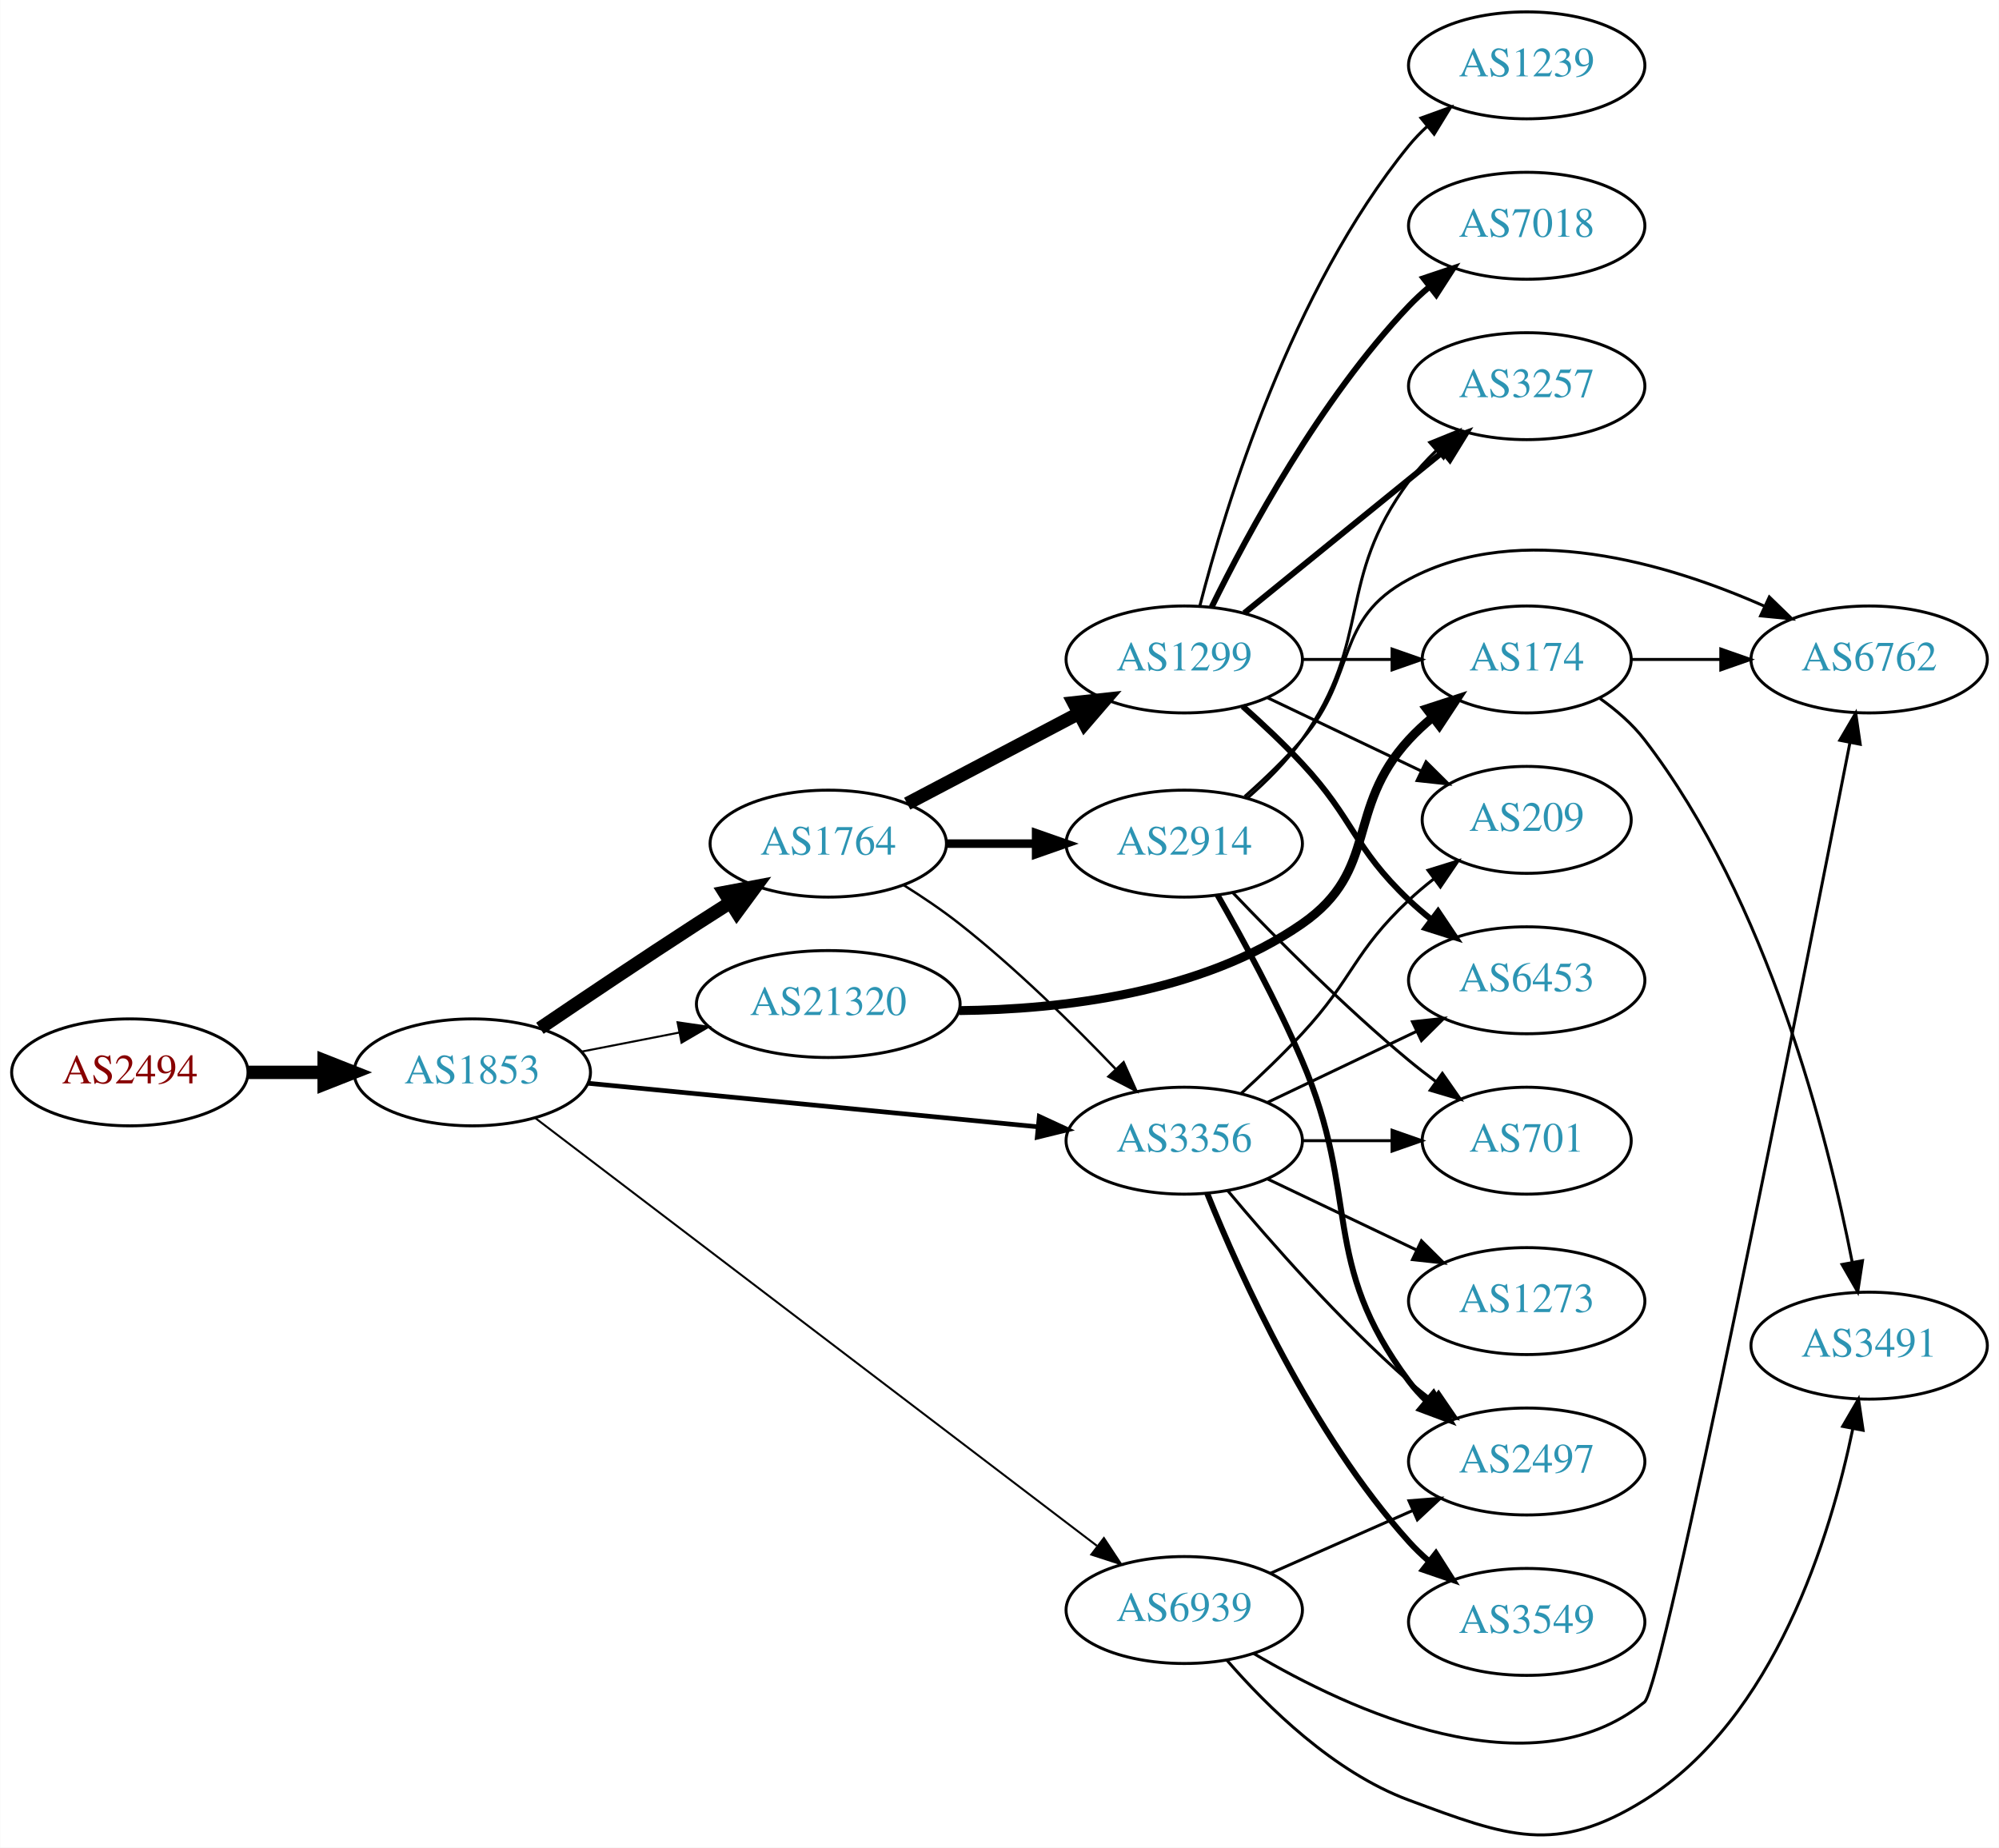
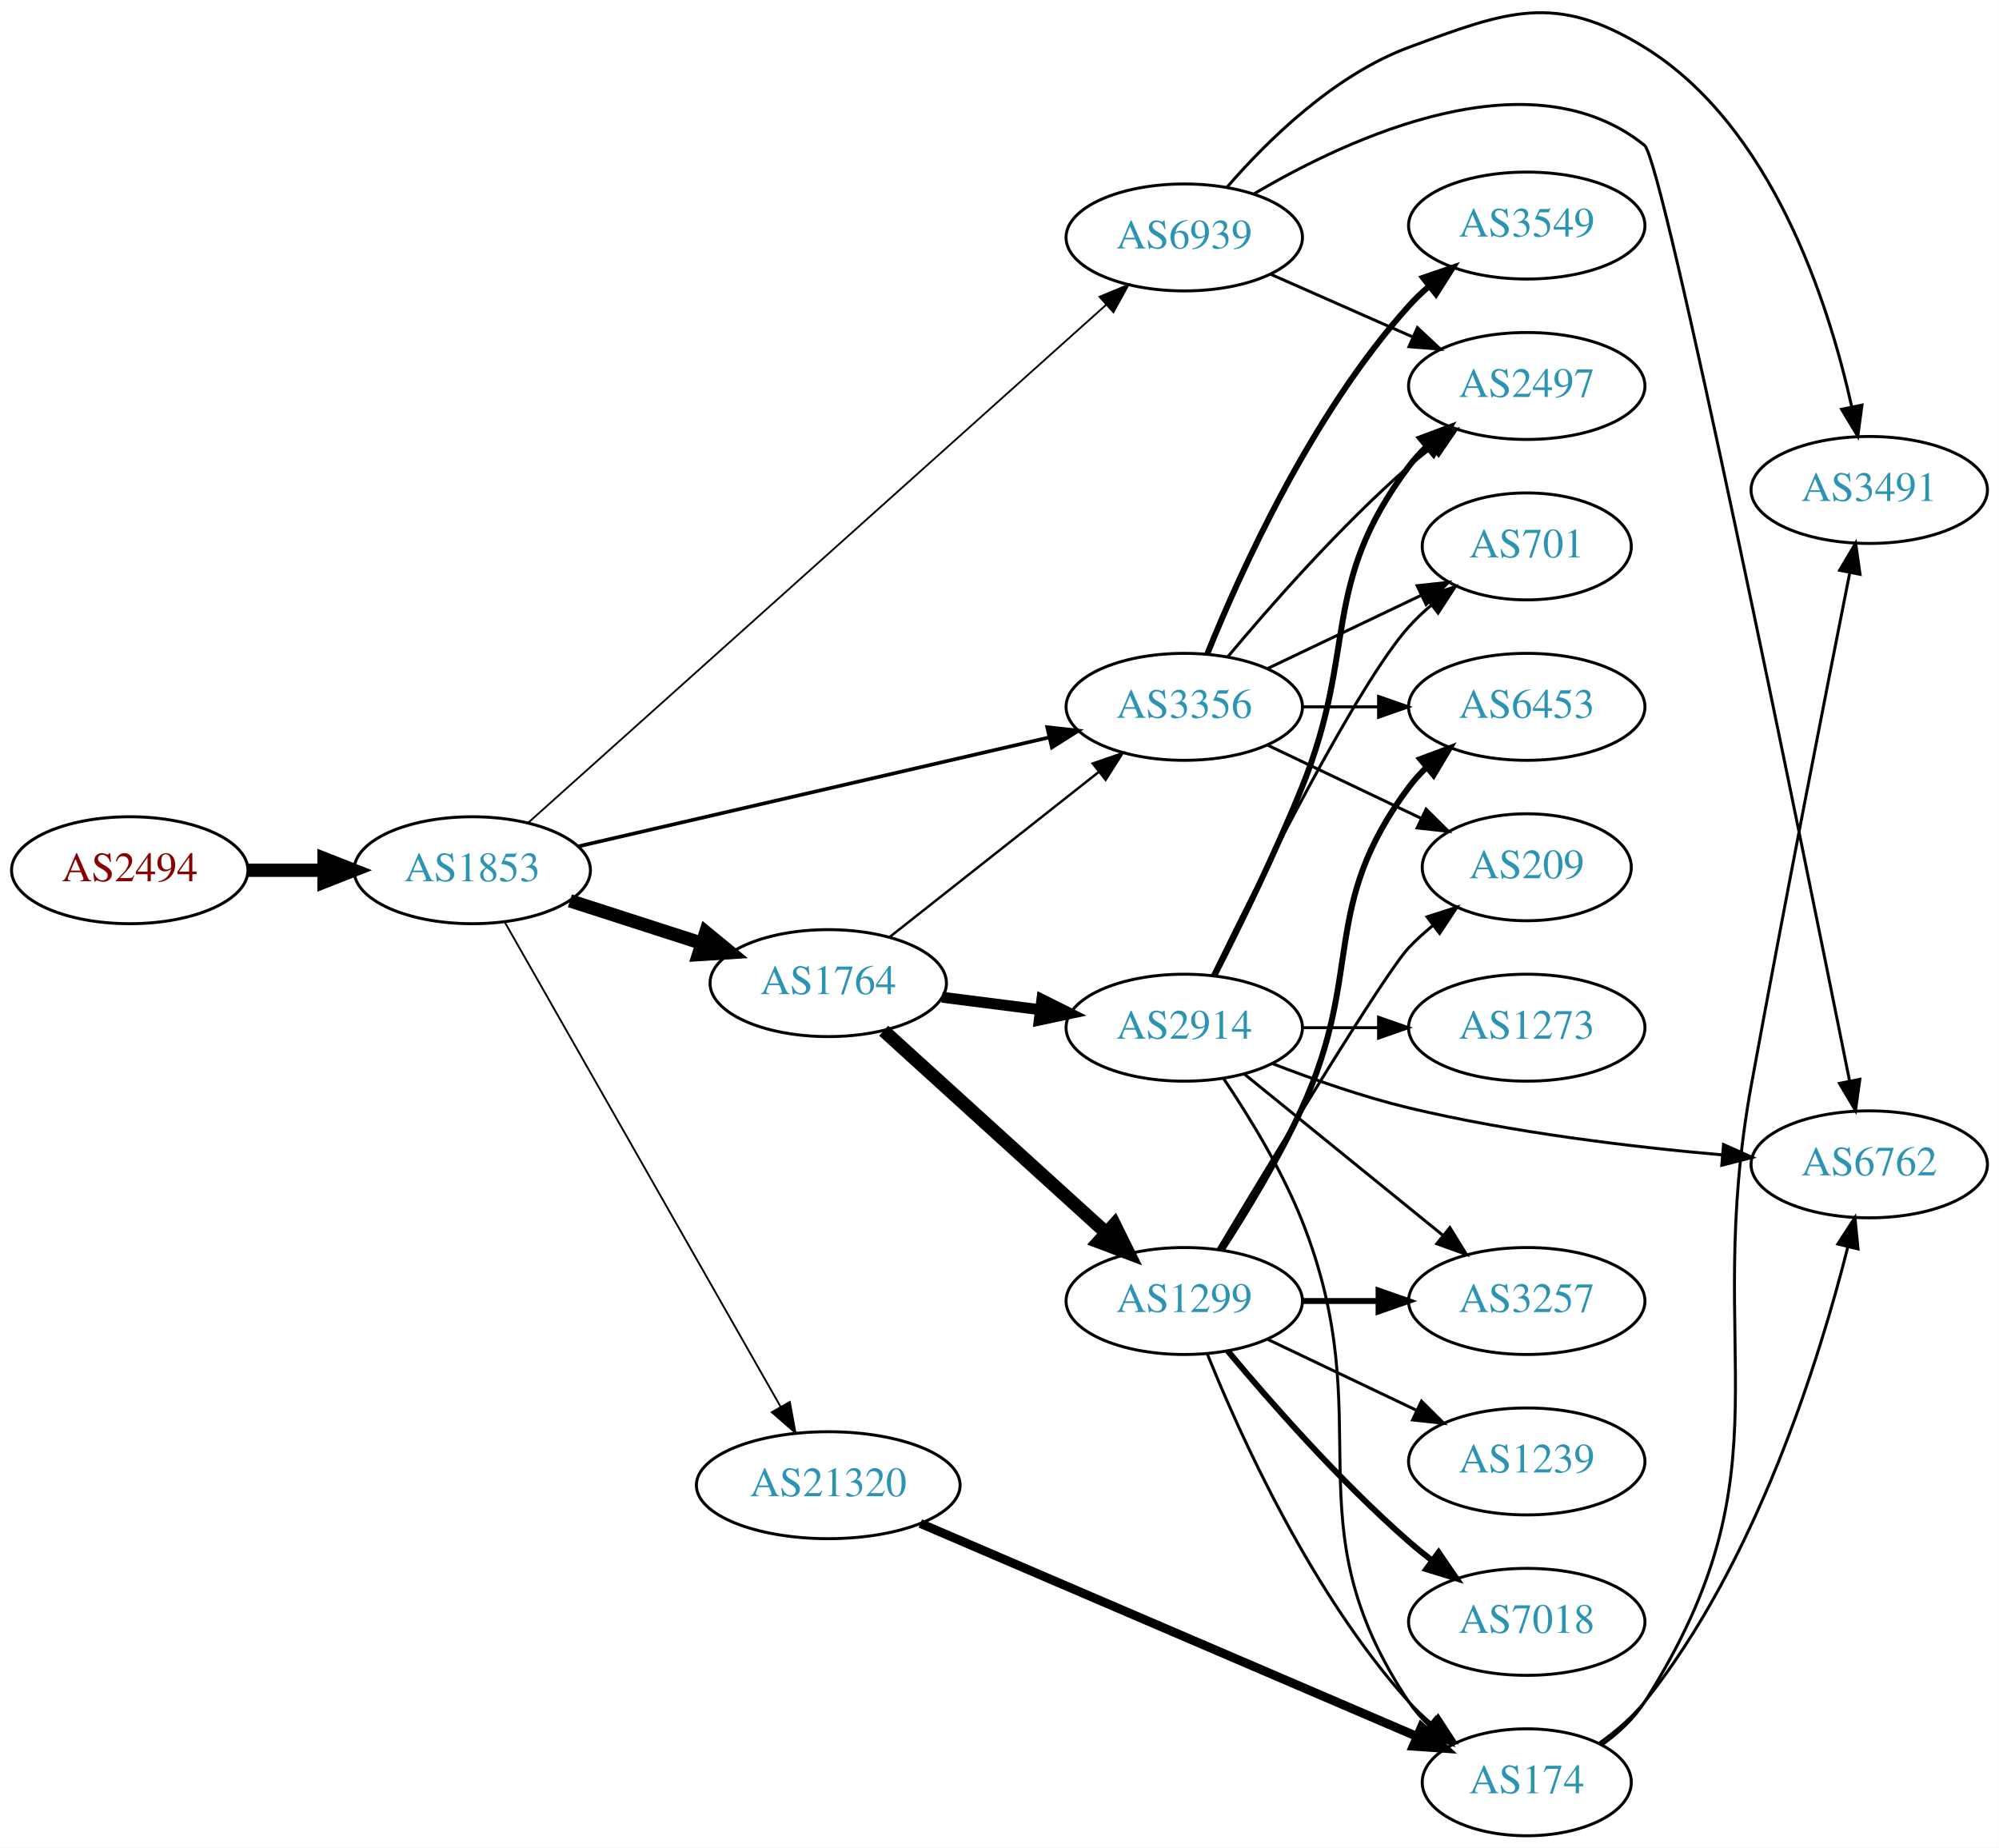
- <svg xmlns="http://www.w3.org/2000/svg" xmlns:xlink="http://www.w3.org/1999/xlink" width="673pt" height="622pt" viewBox="0.00 0.00 672.86 621.99">
-   <g id="graph0" class="graph" transform="scale(1 1) rotate(0) translate(4 617.991)">
-     <polygon fill="white" stroke="none" points="-4,4 -4,-617.991 668.857,-617.991 668.857,4 -4,4" />
+ <svg xmlns="http://www.w3.org/2000/svg" xmlns:xlink="http://www.w3.org/1999/xlink" width="673pt" height="622pt" viewBox="0.00 0.00 672.86 621.92">
+   <g id="graph0" class="graph" transform="scale(1 1) rotate(0) translate(4 617.922)">
+     <polygon fill="white" stroke="none" points="-4,4 -4,-617.922 668.857,-617.922 668.857,4 -4,4" />
    <g id="node1" class="node">
      <g id="a_node1">
        <a xlink:href="/asn/2494" xlink:title="AS2494 ~ MUWNET Autonomous System [AT]">
-           <ellipse fill="#ffffff" stroke="black" cx="39.647" cy="-256.991" rx="39.794" ry="18" />
-           <text text-anchor="middle" x="39.647" y="-253.291" font-family="Times,serif" font-size="14.00" fill="#880000">AS2494</text>
+           <ellipse fill="#ffffff" stroke="black" cx="39.647" cy="-325" rx="39.794" ry="18" />
+           <text text-anchor="middle" x="39.647" y="-321.3" font-family="Times,serif" font-size="14.00" fill="#880000">AS2494</text>
        </a>
      </g>
    </g>
    <g id="node2" class="node">
      <g id="a_node2">
        <a xlink:href="/asn/1853" xlink:title="AS1853 ~ ACOnet Backbone [AT]">
-           <ellipse fill="#ffffff" stroke="black" cx="154.939" cy="-256.991" rx="39.794" ry="18" />
-           <text text-anchor="middle" x="154.939" y="-253.291" font-family="Times,serif" font-size="14.00" fill="#2c94b3">AS1853</text>
+           <ellipse fill="#ffffff" stroke="black" cx="154.939" cy="-325" rx="39.794" ry="18" />
+           <text text-anchor="middle" x="154.939" y="-321.3" font-family="Times,serif" font-size="14.00" fill="#2c94b3">AS1853</text>
        </a>
      </g>
    </g>
    <g id="edge1" class="edge">
-       <path fill="none" stroke="black" stroke-width="4.5" d="M79.319,-256.991C87.522,-256.991 96.286,-256.991 104.818,-256.991" />
-       <polygon fill="black" stroke="black" stroke-width="4.5" points="105.057,-260.929 115.057,-256.991 105.057,-253.054 105.057,-260.929" />
+       <path fill="none" stroke="black" stroke-width="4.5" d="M79.319,-325C87.522,-325 96.286,-325 104.818,-325" />
+       <polygon fill="black" stroke="black" stroke-width="4.5" points="105.057,-328.938 115.057,-325 105.057,-321.063 105.057,-328.938" />
    </g>
    <g id="node3" class="node">
      <g id="a_node3">
-         <a xlink:href="/asn/1764" xlink:title="AS1764 ~ NEXTLAYER-AS [AT]">
-           <ellipse fill="#ffffff" stroke="black" cx="274.782" cy="-333.991" rx="39.794" ry="18" />
-           <text text-anchor="middle" x="274.782" y="-330.291" font-family="Times,serif" font-size="14.00" fill="#2c94b3">AS1764</text>
+         <a xlink:href="/asn/6939" xlink:title="AS6939 ~ Hurricane Electric LLC [US]">
+           <ellipse fill="#ffffff" stroke="black" cx="394.625" cy="-538" rx="39.794" ry="18" />
+           <text text-anchor="middle" x="394.625" y="-534.3" font-family="Times,serif" font-size="14.00" fill="#2c94b3">AS6939</text>
        </a>
      </g>
    </g>
    <g id="edge2" class="edge">
-       <path fill="none" stroke="black" stroke-width="4.5" d="M177.703,-271.832C192.529,-281.877 212.646,-295.38 230.586,-306.991 234.178,-309.316 237.954,-311.726 241.718,-314.106" />
-       <polygon fill="black" stroke="black" stroke-width="4.5" points="239.82,-317.564 250.382,-319.552 244.011,-310.897 239.82,-317.564" />
+       <path fill="none" stroke="black" stroke-width="0.614" d="M173.804,-341.01C215.632,-378.493 320.026,-472.045 368.348,-515.349" />
+       <polygon fill="black" stroke="black" stroke-width="0.614" points="366.093,-518.028 375.876,-522.095 370.765,-512.815 366.093,-518.028" />
    </g>
    <g id="node4" class="node">
      <g id="a_node4">
-         <a xlink:href="/asn/6939" xlink:title="AS6939 ~ Hurricane Electric LLC [US]">
-           <ellipse fill="#ffffff" stroke="black" cx="394.625" cy="-75.991" rx="39.794" ry="18" />
-           <text text-anchor="middle" x="394.625" y="-72.291" font-family="Times,serif" font-size="14.00" fill="#2c94b3">AS6939</text>
+         <a xlink:href="/asn/1764" xlink:title="AS1764 ~ NEXTLAYER-AS [AT]">
+           <ellipse fill="#ffffff" stroke="black" cx="274.782" cy="-287" rx="39.794" ry="18" />
+           <text text-anchor="middle" x="274.782" y="-283.3" font-family="Times,serif" font-size="14.00" fill="#2c94b3">AS1764</text>
        </a>
      </g>
    </g>
    <g id="edge3" class="edge">
-       <path fill="none" stroke="black" stroke-width="0.675" d="M176.204,-241.559C218.566,-209.3 316.583,-134.66 365.209,-97.63" />
-       <polygon fill="black" stroke="black" stroke-width="0.675" points="367.576,-100.227 373.411,-91.384 363.335,-94.658 367.576,-100.227" />
+       <path fill="none" stroke="black" stroke-width="4.5" d="M187.829,-314.717C201.453,-310.323 217.539,-305.136 232.089,-300.445" />
+       <polygon fill="black" stroke="black" stroke-width="4.5" points="233.558,-304.108 241.867,-297.292 231.141,-296.613 233.558,-304.108" />
    </g>
    <g id="node5" class="node">
      <g id="a_node5">
        <a xlink:href="/asn/3356" xlink:title="AS3356 ~ Level 3 Parent, LLC [US]">
-           <ellipse fill="#ffffff" stroke="black" cx="394.625" cy="-233.991" rx="39.794" ry="18" />
-           <text text-anchor="middle" x="394.625" y="-230.291" font-family="Times,serif" font-size="14.00" fill="#2c94b3">AS3356</text>
+           <ellipse fill="#ffffff" stroke="black" cx="394.625" cy="-380" rx="39.794" ry="18" />
+           <text text-anchor="middle" x="394.625" y="-376.3" font-family="Times,serif" font-size="14.00" fill="#2c94b3">AS3356</text>
        </a>
      </g>
    </g>
    <g id="edge4" class="edge">
-       <path fill="none" stroke="black" stroke-width="1.575" d="M193.864,-253.321C234.963,-249.344 300.649,-242.988 345.389,-238.659" />
-       <polygon fill="black" stroke="black" stroke-width="1.575" points="345.825,-242.133 355.441,-237.686 345.151,-235.165 345.825,-242.133" />
+       <path fill="none" stroke="black" stroke-width="1.227" d="M190.501,-332.997C232.396,-342.692 303.081,-359.048 349.041,-369.683" />
+       <polygon fill="black" stroke="black" stroke-width="1.227" points="348.49,-373.148 359.021,-371.993 350.068,-366.328 348.49,-373.148" />
    </g>
    <g id="node6" class="node">
      <g id="a_node6">
        <a xlink:href="/asn/21320" xlink:title="AS21320 ~ GEANT Vereniging [EU]">
-           <ellipse fill="#ffffff" stroke="black" cx="274.782" cy="-279.991" rx="44.393" ry="18" />
-           <text text-anchor="middle" x="274.782" y="-276.291" font-family="Times,serif" font-size="14.00" fill="#2c94b3">AS21320</text>
+           <ellipse fill="#ffffff" stroke="black" cx="274.782" cy="-118" rx="44.393" ry="18" />
+           <text text-anchor="middle" x="274.782" y="-114.3" font-family="Times,serif" font-size="14.00" fill="#2c94b3">AS21320</text>
        </a>
      </g>
    </g>
    <g id="edge5" class="edge">
-       <path fill="none" stroke="black" stroke-width="0.675" d="M191.616,-263.954C201.989,-265.979 213.507,-268.227 224.557,-270.384" />
-       <polygon fill="black" stroke="black" stroke-width="0.675" points="224.041,-273.849 234.527,-272.329 225.382,-266.979 224.041,-273.849" />
-     </g>
-     <g id="edge8" class="edge">
-       <path fill="none" stroke="black" stroke-width="0.818" d="M300.17,-320.024C306.481,-316.069 313.139,-311.584 318.978,-306.991 337.905,-292.105 357.29,-273.011 371.56,-258.085" />
-       <polygon fill="black" stroke="black" stroke-width="0.818" points="374.208,-260.378 378.527,-250.703 369.118,-255.573 374.208,-260.378" />
+       <path fill="none" stroke="black" stroke-width="0.614" d="M165.987,-307.351C186.728,-270.917 234.382,-187.209 258.784,-144.345" />
+       <polygon fill="black" stroke="black" stroke-width="0.614" points="261.854,-146.026 263.76,-135.604 255.771,-142.563 261.854,-146.026" />
    </g>
    <g id="node7" class="node">
      <g id="a_node7">
-         <a xlink:href="/asn/1299" xlink:title="AS1299 ~ Telia Carrier [EU]">
-           <ellipse fill="#ffffff" stroke="black" cx="394.625" cy="-395.991" rx="39.794" ry="18" />
-           <text text-anchor="middle" x="394.625" y="-392.291" font-family="Times,serif" font-size="14.00" fill="#2c94b3">AS1299</text>
+         <a xlink:href="/asn/2497" xlink:title="AS2497 ~ Internet Initiative Japan Inc. [JP]">
+           <ellipse fill="#ffffff" stroke="black" cx="509.918" cy="-488" rx="39.794" ry="18" />
+           <text text-anchor="middle" x="509.918" y="-484.3" font-family="Times,serif" font-size="14.00" fill="#2c94b3">AS2497</text>
        </a>
      </g>
    </g>
    <g id="edge6" class="edge">
-       <path fill="none" stroke="black" stroke-width="4.5" d="M301.352,-347.444C318.261,-356.341 340.635,-368.112 359.116,-377.835" />
-       <polygon fill="black" stroke="black" stroke-width="4.5" points="357.421,-381.393 368.104,-382.564 361.088,-374.423 357.421,-381.393" />
+       <path fill="none" stroke="black" d="M423.63,-525.64C438.064,-519.27 455.865,-511.414 471.464,-504.53" />
+       <polygon fill="black" stroke="black" points="473.107,-507.63 480.842,-500.391 470.28,-501.226 473.107,-507.63" />
    </g>
    <g id="node8" class="node">
      <g id="a_node8">
+         <a xlink:href="/asn/6762" xlink:title="AS6762 ~ TELECOM ITALIA SPARKLE S.p.A. [IT]">
+           <ellipse fill="#ffffff" stroke="black" cx="625.21" cy="-226" rx="39.794" ry="18" />
+           <text text-anchor="middle" x="625.21" y="-222.3" font-family="Times,serif" font-size="14.00" fill="#2c94b3">AS6762</text>
+         </a>
+       </g>
+     </g>
+     <g id="edge7" class="edge">
+       <path fill="none" stroke="black" d="M418.168,-552.715C450.771,-571.955 511.353,-599.789 549.564,-569 555.809,-563.968 602.274,-335.201 618.577,-254.123" />
+       <polygon fill="black" stroke="black" points="622.047,-254.623 620.584,-244.129 615.184,-253.244 622.047,-254.623" />
+     </g>
+     <g id="node9" class="node">
+       <g id="a_node9">
+         <a xlink:href="/asn/3491" xlink:title="AS3491 ~ PCCW Global, Inc. [US]">
+           <ellipse fill="#ffffff" stroke="black" cx="625.21" cy="-453" rx="39.794" ry="18" />
+           <text text-anchor="middle" x="625.21" y="-449.3" font-family="Times,serif" font-size="14.00" fill="#2c94b3">AS3491</text>
+         </a>
+       </g>
+     </g>
+     <g id="edge8" class="edge">
+       <path fill="none" stroke="black" d="M408.946,-554.841C422.47,-570.455 444.976,-592.641 470.271,-602 503.323,-614.229 519.579,-620.516 549.564,-602 592.287,-575.619 611.39,-516.53 619.264,-481.204" />
+       <polygon fill="black" stroke="black" points="622.763,-481.567 621.36,-471.066 615.908,-480.15 622.763,-481.567" />
+     </g>
+     <g id="edge11" class="edge">
+       <path fill="none" stroke="black" stroke-width="0.818" d="M295.506,-302.566C314.795,-317.789 344.341,-341.106 365.971,-358.176" />
+       <polygon fill="black" stroke="black" stroke-width="0.818" points="363.818,-360.935 373.836,-364.383 368.154,-355.441 363.818,-360.935" />
+     </g>
+     <g id="node10" class="node">
+       <g id="a_node10">
+         <a xlink:href="/asn/1299" xlink:title="AS1299 ~ Telia Carrier [EU]">
+           <ellipse fill="#ffffff" stroke="black" cx="394.625" cy="-180" rx="39.794" ry="18" />
+           <text text-anchor="middle" x="394.625" y="-176.3" font-family="Times,serif" font-size="14.00" fill="#2c94b3">AS1299</text>
+         </a>
+       </g>
+     </g>
+     <g id="edge9" class="edge">
+       <path fill="none" stroke="black" stroke-width="4.5" d="M293.424,-270.981C313.297,-252.937 345.759,-223.461 368.328,-202.969" />
+       <polygon fill="black" stroke="black" stroke-width="4.5" points="371.105,-205.766 375.862,-196.128 365.811,-199.936 371.105,-205.766" />
+     </g>
+     <g id="node11" class="node">
+       <g id="a_node11">
        <a xlink:href="/asn/2914" xlink:title="AS2914 ~ NTT America, Inc. [US]">
-           <ellipse fill="#ffffff" stroke="black" cx="394.625" cy="-333.991" rx="39.794" ry="18" />
-           <text text-anchor="middle" x="394.625" y="-330.291" font-family="Times,serif" font-size="14.00" fill="#2c94b3">AS2914</text>
-         </a>
-       </g>
-     </g>
-     <g id="edge7" class="edge">
-       <path fill="none" stroke="black" stroke-width="2.864" d="M314.695,-333.991C324.248,-333.991 334.598,-333.991 344.56,-333.991" />
-       <polygon fill="black" stroke="black" stroke-width="2.864" points="344.753,-337.491 354.753,-333.991 344.753,-330.491 344.753,-337.491" />
-     </g>
-     <g id="node15" class="node">
-       <g id="a_node15">
-         <a xlink:href="/asn/2497" xlink:title="AS2497 ~ Internet Initiative Japan Inc. [JP]">
-           <ellipse fill="#ffffff" stroke="black" cx="509.918" cy="-125.991" rx="39.794" ry="18" />
-           <text text-anchor="middle" x="509.918" y="-122.291" font-family="Times,serif" font-size="14.00" fill="#2c94b3">AS2497</text>
-         </a>
-       </g>
-     </g>
-     <g id="edge15" class="edge">
-       <path fill="none" stroke="black" d="M423.63,-88.351C438.064,-94.721 455.865,-102.577 471.464,-109.462" />
-       <polygon fill="black" stroke="black" points="470.28,-112.765 480.842,-113.6 473.107,-106.361 470.28,-112.765" />
-     </g>
-     <g id="node16" class="node">
-       <g id="a_node16">
-         <a xlink:href="/asn/6762" xlink:title="AS6762 ~ TELECOM ITALIA SPARKLE S.p.A. [IT]">
-           <ellipse fill="#ffffff" stroke="black" cx="625.21" cy="-395.991" rx="39.794" ry="18" />
-           <text text-anchor="middle" x="625.21" y="-392.291" font-family="Times,serif" font-size="14.00" fill="#2c94b3">AS6762</text>
-         </a>
-       </g>
-     </g>
-     <g id="edge16" class="edge">
-       <path fill="none" stroke="black" d="M417.916,-61.412C450.478,-42.137 511.32,-14.025 549.564,-44.991 555.956,-50.167 602.625,-285.793 618.749,-368.028" />
-       <polygon fill="black" stroke="black" points="615.331,-368.785 620.687,-377.926 622.2,-367.439 615.331,-368.785" />
-     </g>
-     <g id="node17" class="node">
-       <g id="a_node17">
-         <a xlink:href="/asn/3491" xlink:title="AS3491 ~ PCCW Global, Inc. [US]">
-           <ellipse fill="#ffffff" stroke="black" cx="625.21" cy="-164.991" rx="39.794" ry="18" />
-           <text text-anchor="middle" x="625.21" y="-161.291" font-family="Times,serif" font-size="14.00" fill="#2c94b3">AS3491</text>
-         </a>
-       </g>
-     </g>
-     <g id="edge17" class="edge">
-       <path fill="none" stroke="black" d="M408.946,-59.15C422.47,-43.536 444.976,-21.351 470.271,-11.991 503.323,0.238 519.677,6.682 549.564,-11.991 593.48,-39.429 612.248,-100.975 619.721,-137.09" />
-       <polygon fill="black" stroke="black" points="616.297,-137.822 621.617,-146.985 623.172,-136.505 616.297,-137.822" />
+           <ellipse fill="#ffffff" stroke="black" cx="394.625" cy="-272" rx="39.794" ry="18" />
+           <text text-anchor="middle" x="394.625" y="-268.3" font-family="Times,serif" font-size="14.00" fill="#2c94b3">AS2914</text>
+         </a>
+       </g>
+     </g>
+     <g id="edge10" class="edge">
+       <path fill="none" stroke="black" stroke-width="3.682" d="M313.068,-282.254C323.6,-280.913 335.203,-279.436 346.243,-278.031" />
+       <polygon fill="black" stroke="black" stroke-width="3.682" points="346.699,-281.501 356.177,-276.767 345.815,-274.558 346.699,-281.501" />
+     </g>
+     <g id="edge28" class="edge">
+       <path fill="none" stroke="black" d="M409.255,-396.817C423.537,-413.929 447.084,-440.745 470.271,-461 472.737,-463.154 475.375,-465.294 478.073,-467.372" />
+       <polygon fill="black" stroke="black" points="476.098,-470.264 486.227,-473.37 480.246,-464.625 476.098,-470.264" />
    </g>
    <g id="node12" class="node">
      <g id="a_node12">
        <a xlink:href="/asn/6453" xlink:title="AS6453 ~ TATA COMMUNICATIONS (AMERICA) INC [US]">
-           <ellipse fill="#ffffff" stroke="black" cx="509.918" cy="-287.991" rx="39.794" ry="18" />
-           <text text-anchor="middle" x="509.918" y="-284.291" font-family="Times,serif" font-size="14.00" fill="#2c94b3">AS6453</text>
-         </a>
-       </g>
-     </g>
-     <g id="edge24" class="edge">
-       <path fill="none" stroke="black" d="M422.761,-246.925C437.755,-254.072 456.576,-263.043 472.799,-270.776" />
-       <polygon fill="black" stroke="black" points="471.469,-274.019 482.002,-275.162 474.481,-267.7 471.469,-274.019" />
-     </g>
-     <g id="node14" class="node">
-       <g id="a_node14">
+           <ellipse fill="#ffffff" stroke="black" cx="509.918" cy="-380" rx="39.794" ry="18" />
+           <text text-anchor="middle" x="509.918" y="-376.3" font-family="Times,serif" font-size="14.00" fill="#2c94b3">AS6453</text>
+         </a>
+       </g>
+     </g>
+     <g id="edge25" class="edge">
+       <path fill="none" stroke="black" d="M434.297,-380C442.5,-380 451.264,-380 459.796,-380" />
+       <polygon fill="black" stroke="black" points="460.035,-383.5 470.035,-380 460.035,-376.5 460.035,-383.5" />
+     </g>
+     <g id="node17" class="node">
+       <g id="a_node17">
        <a xlink:href="/asn/209" xlink:title="AS209 ~ CenturyLink Communications, LLC [US]">
-           <ellipse fill="#ffffff" stroke="black" cx="509.918" cy="-341.991" rx="35.194" ry="18" />
-           <text text-anchor="middle" x="509.918" y="-338.291" font-family="Times,serif" font-size="14.00" fill="#2c94b3">AS209</text>
-         </a>
-       </g>
-     </g>
-     <g id="edge23" class="edge">
-       <path fill="none" stroke="black" d="M413.85,-249.955C420.484,-256.026 427.911,-263.134 434.271,-269.991 451.688,-288.77 451.582,-297.478 470.271,-314.991 472.858,-317.415 475.675,-319.792 478.572,-322.068" />
-       <polygon fill="black" stroke="black" points="476.697,-325.034 486.817,-328.171 480.862,-319.408 476.697,-325.034" />
-     </g>
-     <g id="edge26" class="edge">
-       <path fill="none" stroke="black" d="M409.255,-217.174C423.537,-200.062 447.084,-173.246 470.271,-152.991 472.737,-150.837 475.375,-148.697 478.073,-146.62" />
-       <polygon fill="black" stroke="black" points="480.246,-149.366 486.227,-140.621 476.098,-143.727 480.246,-149.366" />
+           <ellipse fill="#ffffff" stroke="black" cx="509.918" cy="-326" rx="35.194" ry="18" />
+           <text text-anchor="middle" x="509.918" y="-322.3" font-family="Times,serif" font-size="14.00" fill="#2c94b3">AS209</text>
+         </a>
+       </g>
+     </g>
+     <g id="edge27" class="edge">
+       <path fill="none" stroke="black" d="M422.761,-367.066C438.193,-359.71 457.678,-350.423 474.213,-342.541" />
+       <polygon fill="black" stroke="black" points="476.034,-345.551 483.555,-338.089 473.022,-339.232 476.034,-345.551" />
    </g>
    <g id="node18" class="node">
      <g id="a_node18">
        <a xlink:href="/asn/701" xlink:title="AS701 ~ UUNET [US]">
-           <ellipse fill="#ffffff" stroke="black" cx="509.918" cy="-233.991" rx="35.194" ry="18" />
-           <text text-anchor="middle" x="509.918" y="-230.291" font-family="Times,serif" font-size="14.00" fill="#2c94b3">AS701</text>
-         </a>
-       </g>
-     </g>
-     <g id="edge25" class="edge">
-       <path fill="none" stroke="black" d="M434.297,-233.991C444.002,-233.991 454.493,-233.991 464.456,-233.991" />
-       <polygon fill="black" stroke="black" points="464.592,-237.491 474.592,-233.991 464.592,-230.491 464.592,-237.491" />
-     </g>
-     <g id="node19" class="node">
-       <g id="a_node19">
-         <a xlink:href="/asn/3549" xlink:title="AS3549 ~ Level 3 Parent, LLC [US]">
-           <ellipse fill="#ffffff" stroke="black" cx="509.918" cy="-71.991" rx="39.794" ry="18" />
-           <text text-anchor="middle" x="509.918" y="-68.291" font-family="Times,serif" font-size="14.00" fill="#2c94b3">AS3549</text>
-         </a>
-       </g>
-     </g>
-     <g id="edge22" class="edge">
-       <path fill="none" stroke="black" stroke-width="2" d="M402.372,-216.204C413.423,-188.748 437.476,-135.413 470.271,-98.991 472.273,-96.767 474.492,-94.628 476.825,-92.594" />
-       <polygon fill="black" stroke="black" stroke-width="2" points="479.355,-95.056 485.044,-86.118 475.023,-89.558 479.355,-95.056" />
+           <ellipse fill="#ffffff" stroke="black" cx="509.918" cy="-434" rx="35.194" ry="18" />
+           <text text-anchor="middle" x="509.918" y="-430.3" font-family="Times,serif" font-size="14.00" fill="#2c94b3">AS701</text>
+         </a>
+       </g>
+     </g>
+     <g id="edge26" class="edge">
+       <path fill="none" stroke="black" d="M422.761,-392.934C438.193,-400.29 457.678,-409.577 474.213,-417.459" />
+       <polygon fill="black" stroke="black" points="473.022,-420.768 483.555,-421.911 476.034,-414.449 473.022,-420.768" />
    </g>
    <g id="node20" class="node">
      <g id="a_node20">
-         <a xlink:href="/asn/1273" xlink:title="AS1273 ~ Vodafone Group PLC [EU]">
-           <ellipse fill="#ffffff" stroke="black" cx="509.918" cy="-179.991" rx="39.794" ry="18" />
-           <text text-anchor="middle" x="509.918" y="-176.291" font-family="Times,serif" font-size="14.00" fill="#2c94b3">AS1273</text>
-         </a>
-       </g>
-     </g>
-     <g id="edge27" class="edge">
-       <path fill="none" stroke="black" d="M422.761,-221.057C437.755,-213.91 456.576,-204.939 472.799,-197.207" />
-       <polygon fill="black" stroke="black" points="474.481,-200.282 482.002,-192.82 471.469,-193.963 474.481,-200.282" />
+         <a xlink:href="/asn/3549" xlink:title="AS3549 ~ Level 3 Parent, LLC [US]">
+           <ellipse fill="#ffffff" stroke="black" cx="509.918" cy="-542" rx="39.794" ry="18" />
+           <text text-anchor="middle" x="509.918" y="-538.3" font-family="Times,serif" font-size="14.00" fill="#2c94b3">AS3549</text>
+         </a>
+       </g>
+     </g>
+     <g id="edge24" class="edge">
+       <path fill="none" stroke="black" stroke-width="2" d="M402.372,-397.787C413.423,-425.243 437.476,-478.578 470.271,-515 472.273,-517.224 474.492,-519.363 476.825,-521.397" />
+       <polygon fill="black" stroke="black" stroke-width="2" points="475.023,-524.433 485.044,-527.873 479.355,-518.935 475.023,-524.433" />
    </g>
    <g id="node13" class="node">
      <g id="a_node13">
        <a xlink:href="/asn/174" xlink:title="AS174 ~ Cogent Communications [US]">
-           <ellipse fill="#ffffff" stroke="black" cx="509.918" cy="-395.991" rx="35.194" ry="18" />
-           <text text-anchor="middle" x="509.918" y="-392.291" font-family="Times,serif" font-size="14.00" fill="#2c94b3">AS174</text>
-         </a>
-       </g>
-     </g>
-     <g id="edge28" class="edge">
-       <path fill="none" stroke="black" stroke-width="3" d="M318.832,-277.78C352.988,-278.129 400.449,-283.516 434.271,-306.991 460.448,-325.16 448.703,-345.536 470.271,-368.991 472.671,-371.601 475.364,-374.1 478.184,-376.452" />
-       <polygon fill="black" stroke="black" stroke-width="3" points="476.251,-379.379 486.325,-382.658 480.495,-373.812 476.251,-379.379" />
-     </g>
-     <g id="node9" class="node">
-       <g id="a_node9">
+           <ellipse fill="#ffffff" stroke="black" cx="509.918" cy="-18" rx="35.194" ry="18" />
+           <text text-anchor="middle" x="509.918" y="-14.3" font-family="Times,serif" font-size="14.00" fill="#2c94b3">AS174</text>
+         </a>
+       </g>
+     </g>
+     <g id="edge29" class="edge">
+       <path fill="none" stroke="black" stroke-width="3" d="M305.783,-105.131C348.609,-86.762 427.147,-53.074 473.008,-33.403" />
+       <polygon fill="black" stroke="black" stroke-width="3" points="474.464,-36.587 482.274,-29.428 471.704,-30.154 474.464,-36.587" />
+     </g>
+     <g id="edge12" class="edge">
+       <path fill="none" stroke="black" stroke-width="2" d="M407.176,-197.104C415.473,-209.902 426.515,-228.047 434.271,-245 455.321,-291.01 440,-312.458 470.271,-353 472.016,-355.336 474.023,-357.545 476.186,-359.617" />
+       <polygon fill="black" stroke="black" stroke-width="2" points="474.064,-362.405 483.987,-366.118 478.546,-357.027 474.064,-362.405" />
+     </g>
+     <g id="edge13" class="edge">
+       <path fill="none" stroke="black" d="M402.372,-162.213C413.423,-134.757 437.476,-81.422 470.271,-45 472.587,-42.428 475.192,-39.969 477.927,-37.657" />
+       <polygon fill="black" stroke="black" points="480.065,-40.428 485.85,-31.552 475.793,-34.883 480.065,-40.428" />
+     </g>
+     <g id="node14" class="node">
+       <g id="a_node14">
+         <a xlink:href="/asn/3257" xlink:title="AS3257 ~ GTT [DE]">
+           <ellipse fill="#ffffff" stroke="black" cx="509.918" cy="-180" rx="39.794" ry="18" />
+           <text text-anchor="middle" x="509.918" y="-176.3" font-family="Times,serif" font-size="14.00" fill="#2c94b3">AS3257</text>
+         </a>
+       </g>
+     </g>
+     <g id="edge14" class="edge">
+       <path fill="none" stroke="black" stroke-width="2" d="M434.297,-180C442.5,-180 451.264,-180 459.796,-180" />
+       <polygon fill="black" stroke="black" stroke-width="2" points="460.035,-183.5 470.035,-180 460.035,-176.5 460.035,-183.5" />
+     </g>
+     <g id="node15" class="node">
+       <g id="a_node15">
+         <a xlink:href="/asn/1239" xlink:title="AS1239 ~ Sprint [US]">
+           <ellipse fill="#ffffff" stroke="black" cx="509.918" cy="-126" rx="39.794" ry="18" />
+           <text text-anchor="middle" x="509.918" y="-122.3" font-family="Times,serif" font-size="14.00" fill="#2c94b3">AS1239</text>
+         </a>
+       </g>
+     </g>
+     <g id="edge15" class="edge">
+       <path fill="none" stroke="black" d="M422.761,-167.066C437.755,-159.919 456.576,-150.948 472.799,-143.215" />
+       <polygon fill="black" stroke="black" points="474.481,-146.291 482.002,-138.829 471.469,-139.972 474.481,-146.291" />
+     </g>
+     <g id="node16" class="node">
+       <g id="a_node16">
        <a xlink:href="/asn/7018" xlink:title="AS7018 ~ AT&amp;T Services, Inc. [US]">
-           <ellipse fill="#ffffff" stroke="black" cx="509.918" cy="-541.991" rx="39.794" ry="18" />
-           <text text-anchor="middle" x="509.918" y="-538.291" font-family="Times,serif" font-size="14.00" fill="#2c94b3">AS7018</text>
-         </a>
-       </g>
-     </g>
-     <g id="edge9" class="edge">
-       <path fill="none" stroke="black" stroke-width="2" d="M403.857,-413.643C415.947,-438.296 440.345,-483.544 470.271,-514.991 472.334,-517.159 474.596,-519.258 476.958,-521.265" />
-       <polygon fill="black" stroke="black" stroke-width="2" points="475.187,-524.32 485.231,-527.691 479.481,-518.792 475.187,-524.32" />
-     </g>
-     <g id="node10" class="node">
-       <g id="a_node10">
-         <a xlink:href="/asn/1239" xlink:title="AS1239 ~ Sprint [US]">
-           <ellipse fill="#ffffff" stroke="black" cx="509.918" cy="-595.991" rx="39.794" ry="18" />
-           <text text-anchor="middle" x="509.918" y="-592.291" font-family="Times,serif" font-size="14.00" fill="#2c94b3">AS1239</text>
-         </a>
-       </g>
-     </g>
-     <g id="edge10" class="edge">
-       <path fill="none" stroke="black" d="M399.845,-413.897C408.435,-447.343 430.576,-520.32 470.271,-568.991 472.114,-571.251 474.192,-573.404 476.405,-575.438" />
-       <polygon fill="black" stroke="black" points="474.334,-578.265 484.298,-581.867 478.755,-572.837 474.334,-578.265" />
-     </g>
-     <g id="node11" class="node">
-       <g id="a_node11">
-         <a xlink:href="/asn/3257" xlink:title="AS3257 ~ GTT [DE]">
-           <ellipse fill="#ffffff" stroke="black" cx="509.918" cy="-487.991" rx="39.794" ry="18" />
-           <text text-anchor="middle" x="509.918" y="-484.291" font-family="Times,serif" font-size="14.00" fill="#2c94b3">AS3257</text>
-         </a>
-       </g>
-     </g>
-     <g id="edge11" class="edge">
-       <path fill="none" stroke="black" stroke-width="2" d="M414.843,-411.598C433.235,-426.533 461.155,-449.205 481.805,-465.974" />
-       <polygon fill="black" stroke="black" stroke-width="2" points="479.635,-468.721 489.605,-472.308 484.048,-463.287 479.635,-468.721" />
-     </g>
-     <g id="edge12" class="edge">
-       <path fill="none" stroke="black" stroke-width="2" d="M414.317,-380.223C420.858,-374.408 428.104,-367.618 434.271,-360.991 451.957,-341.986 451.423,-332.844 470.271,-314.991 472.648,-312.74 475.226,-310.533 477.883,-308.411" />
-       <polygon fill="black" stroke="black" stroke-width="2" points="480.074,-311.143 485.975,-302.344 475.875,-305.543 480.074,-311.143" />
-     </g>
-     <g id="edge13" class="edge">
-       <path fill="none" stroke="black" d="M434.297,-395.991C444.002,-395.991 454.493,-395.991 464.456,-395.991" />
-       <polygon fill="black" stroke="black" points="464.592,-399.491 474.592,-395.991 464.592,-392.491 464.592,-399.491" />
-     </g>
-     <g id="edge14" class="edge">
-       <path fill="none" stroke="black" d="M422.761,-383.057C438.193,-375.701 457.678,-366.414 474.213,-358.532" />
-       <polygon fill="black" stroke="black" points="476.034,-361.542 483.555,-354.08 473.022,-355.223 476.034,-361.542" />
+           <ellipse fill="#ffffff" stroke="black" cx="509.918" cy="-72" rx="39.794" ry="18" />
+           <text text-anchor="middle" x="509.918" y="-68.3" font-family="Times,serif" font-size="14.00" fill="#2c94b3">AS7018</text>
+         </a>
+       </g>
+     </g>
+     <g id="edge16" class="edge">
+       <path fill="none" stroke="black" stroke-width="2" d="M409.255,-163.183C423.537,-146.071 447.084,-119.255 470.271,-99 472.737,-96.846 475.375,-94.706 478.073,-92.628" />
+       <polygon fill="black" stroke="black" stroke-width="2" points="480.246,-95.375 486.227,-86.63 476.098,-89.736 480.246,-95.375" />
+     </g>
+     <g id="edge17" class="edge">
+       <path fill="none" stroke="black" d="M406.065,-197.488C424.642,-228.474 462.243,-290.564 470.271,-299 472.715,-301.568 475.438,-304.04 478.276,-306.375" />
+       <polygon fill="black" stroke="black" points="476.356,-309.312 486.442,-312.558 480.582,-303.731 476.356,-309.312" />
+     </g>
+     <g id="edge19" class="edge">
+       <path fill="none" stroke="black" stroke-width="2" d="M404.705,-289.417C412.974,-305.634 425.235,-330.603 434.271,-353 453.201,-399.922 440,-420.458 470.271,-461 472.016,-463.336 474.023,-465.545 476.186,-467.617" />
+       <polygon fill="black" stroke="black" stroke-width="2" points="474.064,-470.405 483.987,-474.118 478.546,-465.027 474.064,-470.405" />
+     </g>
+     <g id="edge21" class="edge">
+       <path fill="none" stroke="black" d="M424.232,-259.946C437.94,-254.614 454.724,-248.721 470.271,-245 505.094,-236.665 545.273,-231.863 575.849,-229.172" />
+       <polygon fill="black" stroke="black" points="576.155,-232.659 585.829,-228.338 575.572,-225.683 576.155,-232.659" />
    </g>
    <g id="edge18" class="edge">
-       <path fill="none" stroke="black" d="M415.779,-349.243C422.302,-354.909 429.163,-361.738 434.271,-368.991 458.367,-403.204 445.423,-422.321 470.271,-455.991 472.962,-459.638 476.156,-463.124 479.537,-466.365" />
-       <polygon fill="black" stroke="black" points="477.295,-469.054 487.114,-473.033 481.919,-463.799 477.295,-469.054" />
+       <path fill="none" stroke="black" d="M407.883,-254.852C416.416,-242.178 427.447,-224.208 434.271,-207 461.46,-138.438 429.247,-106.294 470.271,-45 472.138,-42.211 474.397,-39.623 476.877,-37.243" />
+       <polygon fill="black" stroke="black" points="479.295,-39.786 484.8,-30.734 474.851,-34.378 479.295,-39.786" />
+     </g>
+     <g id="edge22" class="edge">
+       <path fill="none" stroke="black" d="M414.843,-256.393C433.235,-241.458 461.155,-218.786 481.805,-202.017" />
+       <polygon fill="black" stroke="black" points="484.048,-204.704 489.605,-195.683 479.635,-199.27 484.048,-204.704" />
    </g>
    <g id="edge20" class="edge">
-       <path fill="none" stroke="black" stroke-width="2" d="M405.83,-316.688C414.153,-302.142 425.865,-280.635 434.271,-260.991 454.175,-214.474 440,-193.533 470.271,-152.991 472.016,-150.655 474.023,-148.446 476.186,-146.374" />
-       <polygon fill="black" stroke="black" stroke-width="2" points="478.546,-148.964 483.987,-139.873 474.064,-143.586 478.546,-148.964" />
-     </g>
-     <g id="edge21" class="edge">
-       <path fill="none" stroke="black" d="M414.998,-349.852C421.458,-355.568 428.479,-362.272 434.271,-368.991 453.104,-390.839 444.84,-409.381 470.271,-422.991 507.939,-443.151 557.507,-428.297 590.086,-413.875" />
-       <polygon fill="black" stroke="black" points="591.606,-417.028 599.209,-409.65 588.664,-410.676 591.606,-417.028" />
-     </g>
-     <g id="edge19" class="edge">
-       <path fill="none" stroke="black" d="M410.93,-317.536C425.543,-302.195 448.499,-279.035 470.271,-260.991 473.15,-258.605 476.233,-256.211 479.354,-253.887" />
-       <polygon fill="black" stroke="black" points="481.523,-256.638 487.595,-247.955 477.434,-250.957 481.523,-256.638" />
-     </g>
-     <g id="edge29" class="edge">
-       <path fill="none" stroke="black" d="M545.217,-395.991C554.594,-395.991 564.944,-395.991 574.979,-395.991" />
-       <polygon fill="black" stroke="black" points="575.267,-399.491 585.267,-395.991 575.267,-392.491 575.267,-399.491" />
+       <path fill="none" stroke="black" d="M404.062,-289.511C419.681,-321.509 453.067,-387.893 470.271,-407 472.587,-409.572 475.192,-412.03 477.927,-414.343" />
+       <polygon fill="black" stroke="black" points="475.793,-417.117 485.85,-420.448 480.065,-411.572 475.793,-417.117" />
+     </g>
+     <g id="node19" class="node">
+       <g id="a_node19">
+         <a xlink:href="/asn/1273" xlink:title="AS1273 ~ Vodafone Group PLC [EU]">
+           <ellipse fill="#ffffff" stroke="black" cx="509.918" cy="-272" rx="39.794" ry="18" />
+           <text text-anchor="middle" x="509.918" y="-268.3" font-family="Times,serif" font-size="14.00" fill="#2c94b3">AS1273</text>
+         </a>
+       </g>
+     </g>
+     <g id="edge23" class="edge">
+       <path fill="none" stroke="black" d="M434.297,-272C442.5,-272 451.264,-272 459.796,-272" />
+       <polygon fill="black" stroke="black" points="460.035,-275.5 470.035,-272 460.035,-268.5 460.035,-275.5" />
    </g>
    <g id="edge30" class="edge">
-       <path fill="none" stroke="black" d="M534.536,-382.899C540.035,-378.992 545.471,-374.31 549.564,-368.991 591.245,-314.826 611.321,-235.118 619.493,-193.174" />
-       <polygon fill="black" stroke="black" points="622.976,-193.593 621.363,-183.121 616.094,-192.312 622.976,-193.593" />
+       <path fill="none" stroke="black" d="M534.388,-31.209C539.89,-35.113 545.364,-39.765 549.564,-45 587.183,-91.896 608.452,-160.391 618.006,-198.253" />
+       <polygon fill="black" stroke="black" points="614.631,-199.186 620.394,-208.077 621.433,-197.533 614.631,-199.186" />
+     </g>
+     <g id="edge31" class="edge">
+       <path fill="none" stroke="black" d="M535.219,-30.614C540.705,-34.53 545.964,-39.336 549.564,-45 599.89,-124.179 568.663,-160.716 585.564,-253 596.832,-314.526 610.977,-386.505 618.646,-425.123" />
+       <polygon fill="black" stroke="black" points="615.245,-425.969 620.629,-435.094 622.111,-424.603 615.245,-425.969" />
    </g>
  </g>
</svg>
